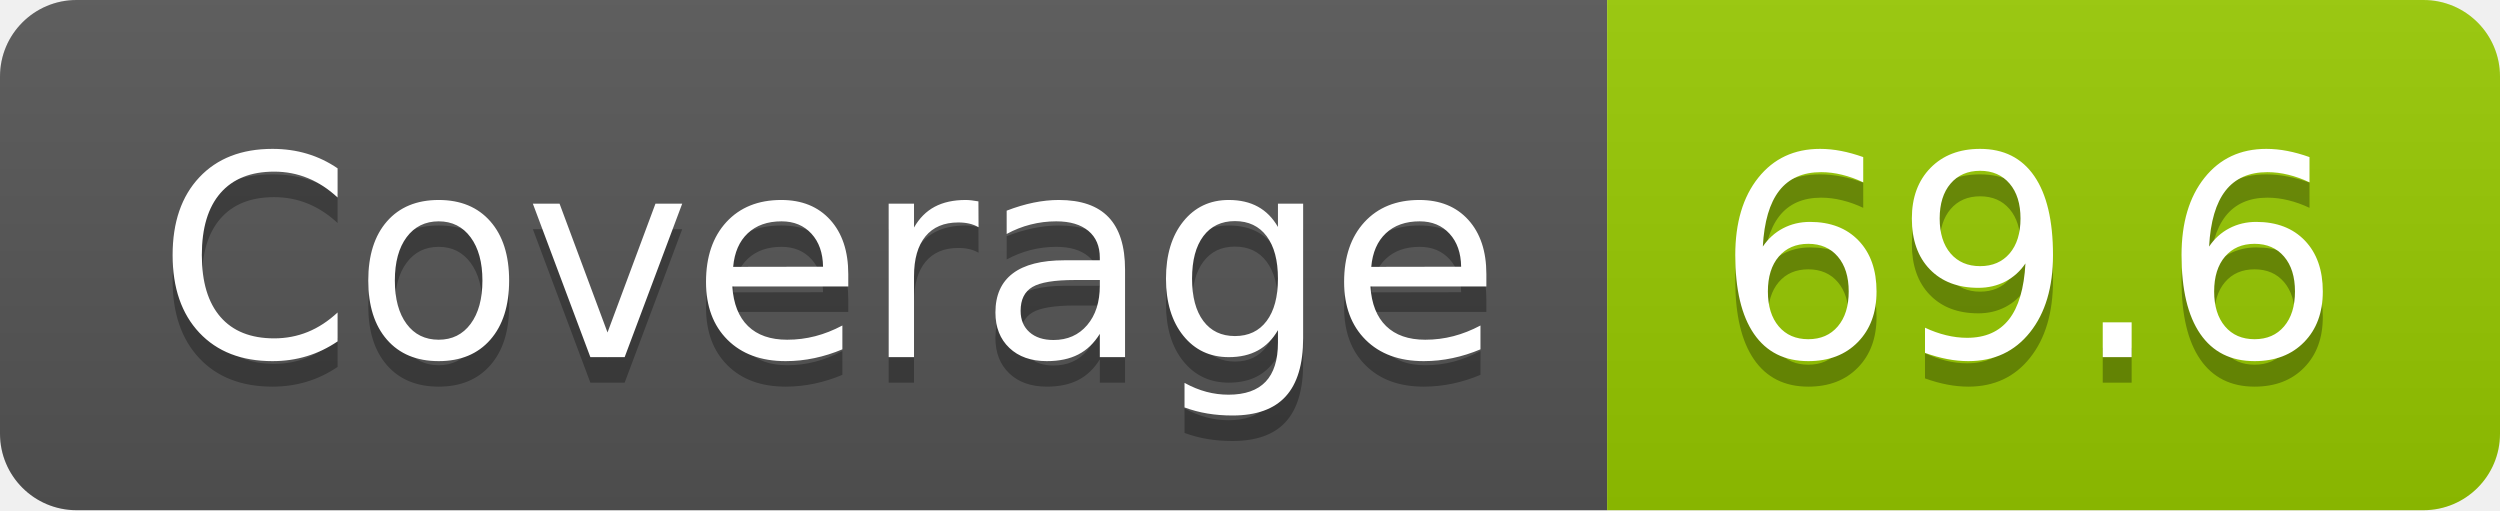
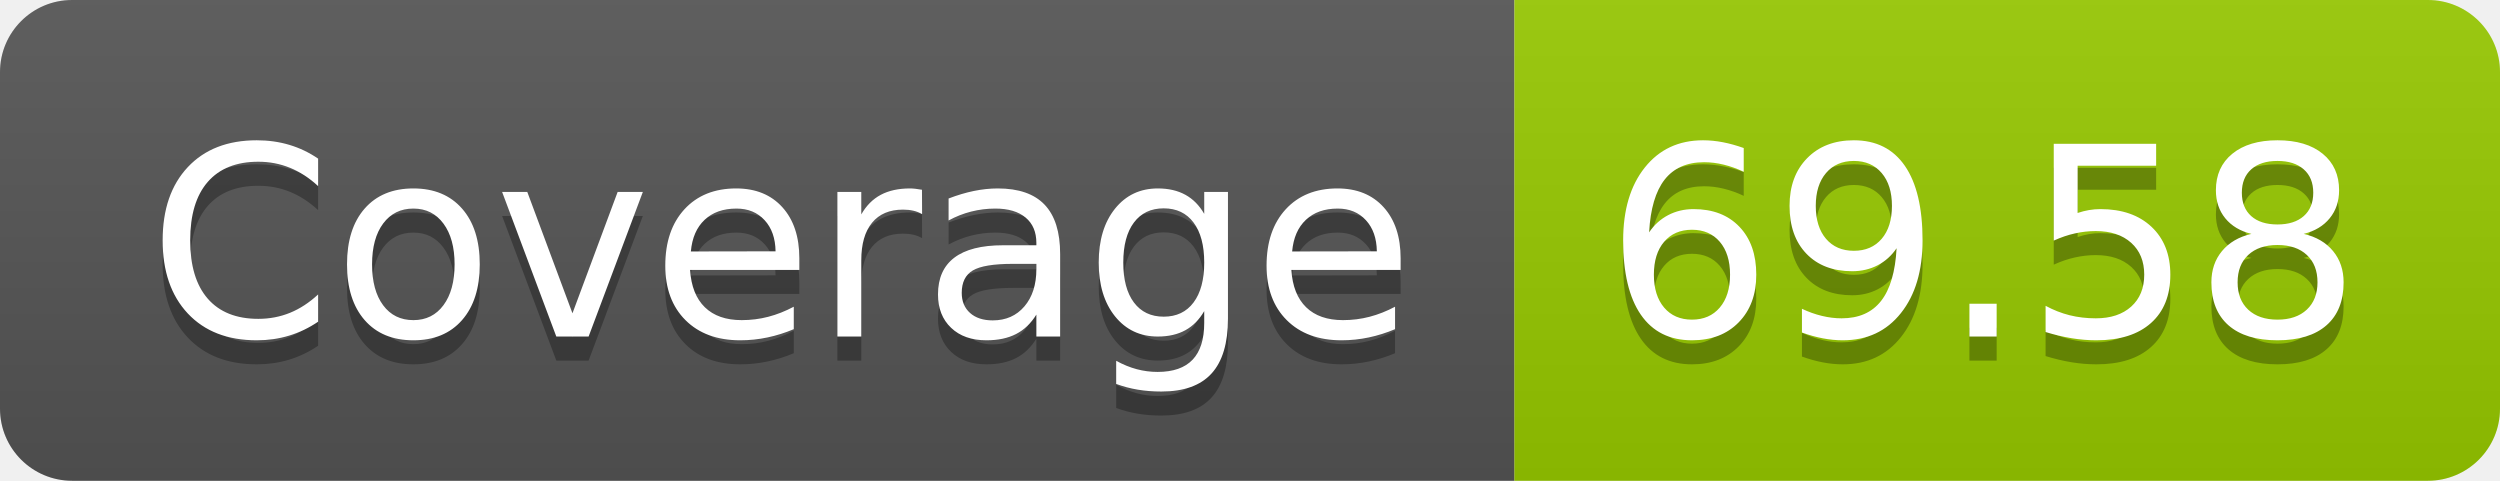
- <svg xmlns="http://www.w3.org/2000/svg" width="98" height="20" role="img" aria-label="Coverage: 69.6">
+ <svg xmlns="http://www.w3.org/2000/svg" width="104" height="20" role="img" aria-label="Coverage: 69.58">
  <linearGradient id="s" x2="0" y2="100%">
    <stop offset="0" stop-color="#bbb" stop-opacity=".1" />
    <stop offset="1" stop-opacity=".1" />
  </linearGradient>
  <clipPath id="r">
-     <rect width="98" height="20" rx="3" fill="#fff" />
+     <rect width="104" height="20" rx="3" fill="#fff" />
  </clipPath>
  <g clip-path="url(#r)">
    <rect width="63" height="20" fill="#555" />
-     <rect x="63" width="35" height="20" fill="#97ca00" />
-     <rect width="98" height="20" fill="url(#s)" />
+     <rect x="63" width="41" height="20" fill="#97ca00" />
+     <rect width="104" height="20" fill="url(#s)" />
  </g>
  <g fill="#fff" text-anchor="middle" font-family="Verdana,Geneva,DejaVu Sans,sans-serif" text-rendering="geometricPrecision" font-size="110">
    <text aria-hidden="true" x="325" y="150" fill="#010101" fill-opacity=".3" transform="scale(.1)" textLength="530">Coverage</text>
    <text x="325" y="140" transform="scale(.1)" fill="#fff" textLength="530">Coverage</text>
-     <text aria-hidden="true" x="795" y="150" fill="#010101" fill-opacity=".3" transform="scale(.1)" textLength="250">69.6</text>
-     <text x="795" y="140" transform="scale(.1)" fill="#fff" textLength="250">69.6</text>
+     <text aria-hidden="true" x="825" y="150" fill="#010101" fill-opacity=".3" transform="scale(.1)" textLength="310">69.58</text>
+     <text x="825" y="140" transform="scale(.1)" fill="#fff" textLength="310">69.58</text>
  </g>
</svg>
